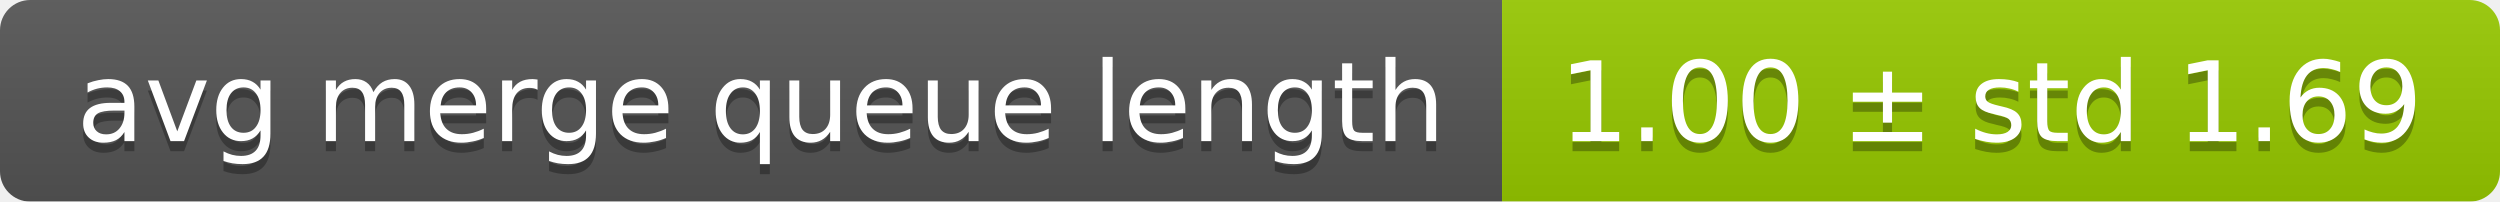
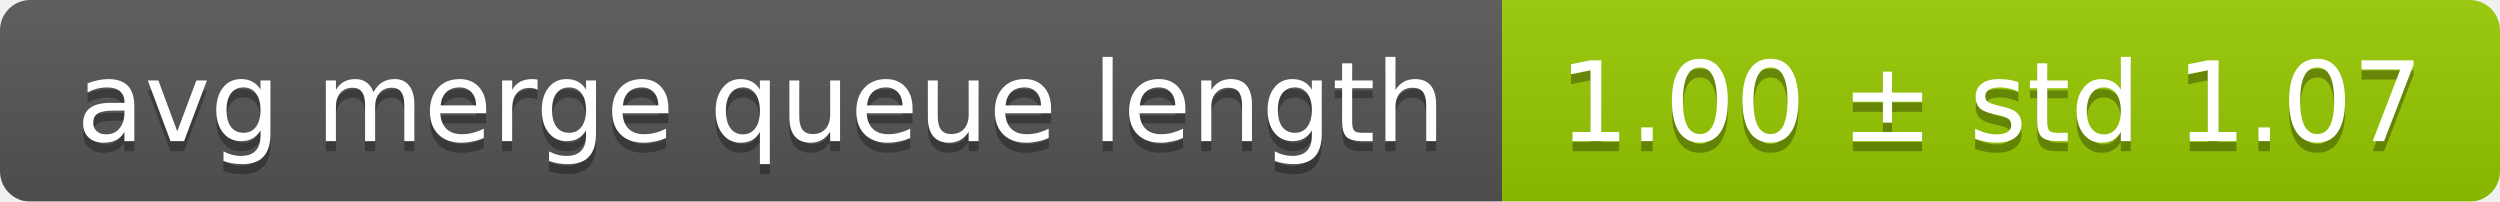
<svg xmlns="http://www.w3.org/2000/svg" width="248" height="20">
  <linearGradient id="smooth" x2="0" y2="100%">
    <stop offset="0" stop-color="#bbb" stop-opacity=".1" />
    <stop offset="1" stop-opacity=".1" />
  </linearGradient>
  <mask id="round">
    <rect width="248" height="20" rx="3" fill="#fff" />
  </mask>
  <g mask="url(#round)">
    <rect width="149" height="20" fill="#555" />
    <rect x="149" width="99" height="20" fill="#97ca00" />
    <rect width="248" height="20" fill="url(#smooth)" />
  </g>
  <g fill="#fff" text-anchor="middle" font-family="DejaVu Sans,Verdana,Geneva,sans-serif" font-size="11">
    <text x="75.5" y="15" fill="#010101" fill-opacity=".3">avg merge queue length</text>
    <text x="75.5" y="14">avg merge queue length</text>
-     <text x="197.5" y="15" fill="#010101" fill-opacity=".3">1.00 ± std 1.69</text>
-     <text x="197.5" y="14">1.00 ± std 1.69</text>
+     <text x="197.5" y="15" fill="#010101" fill-opacity=".3">1.00 ± std 1.07</text>
+     <text x="197.5" y="14">1.00 ± std 1.07</text>
  </g>
</svg>
